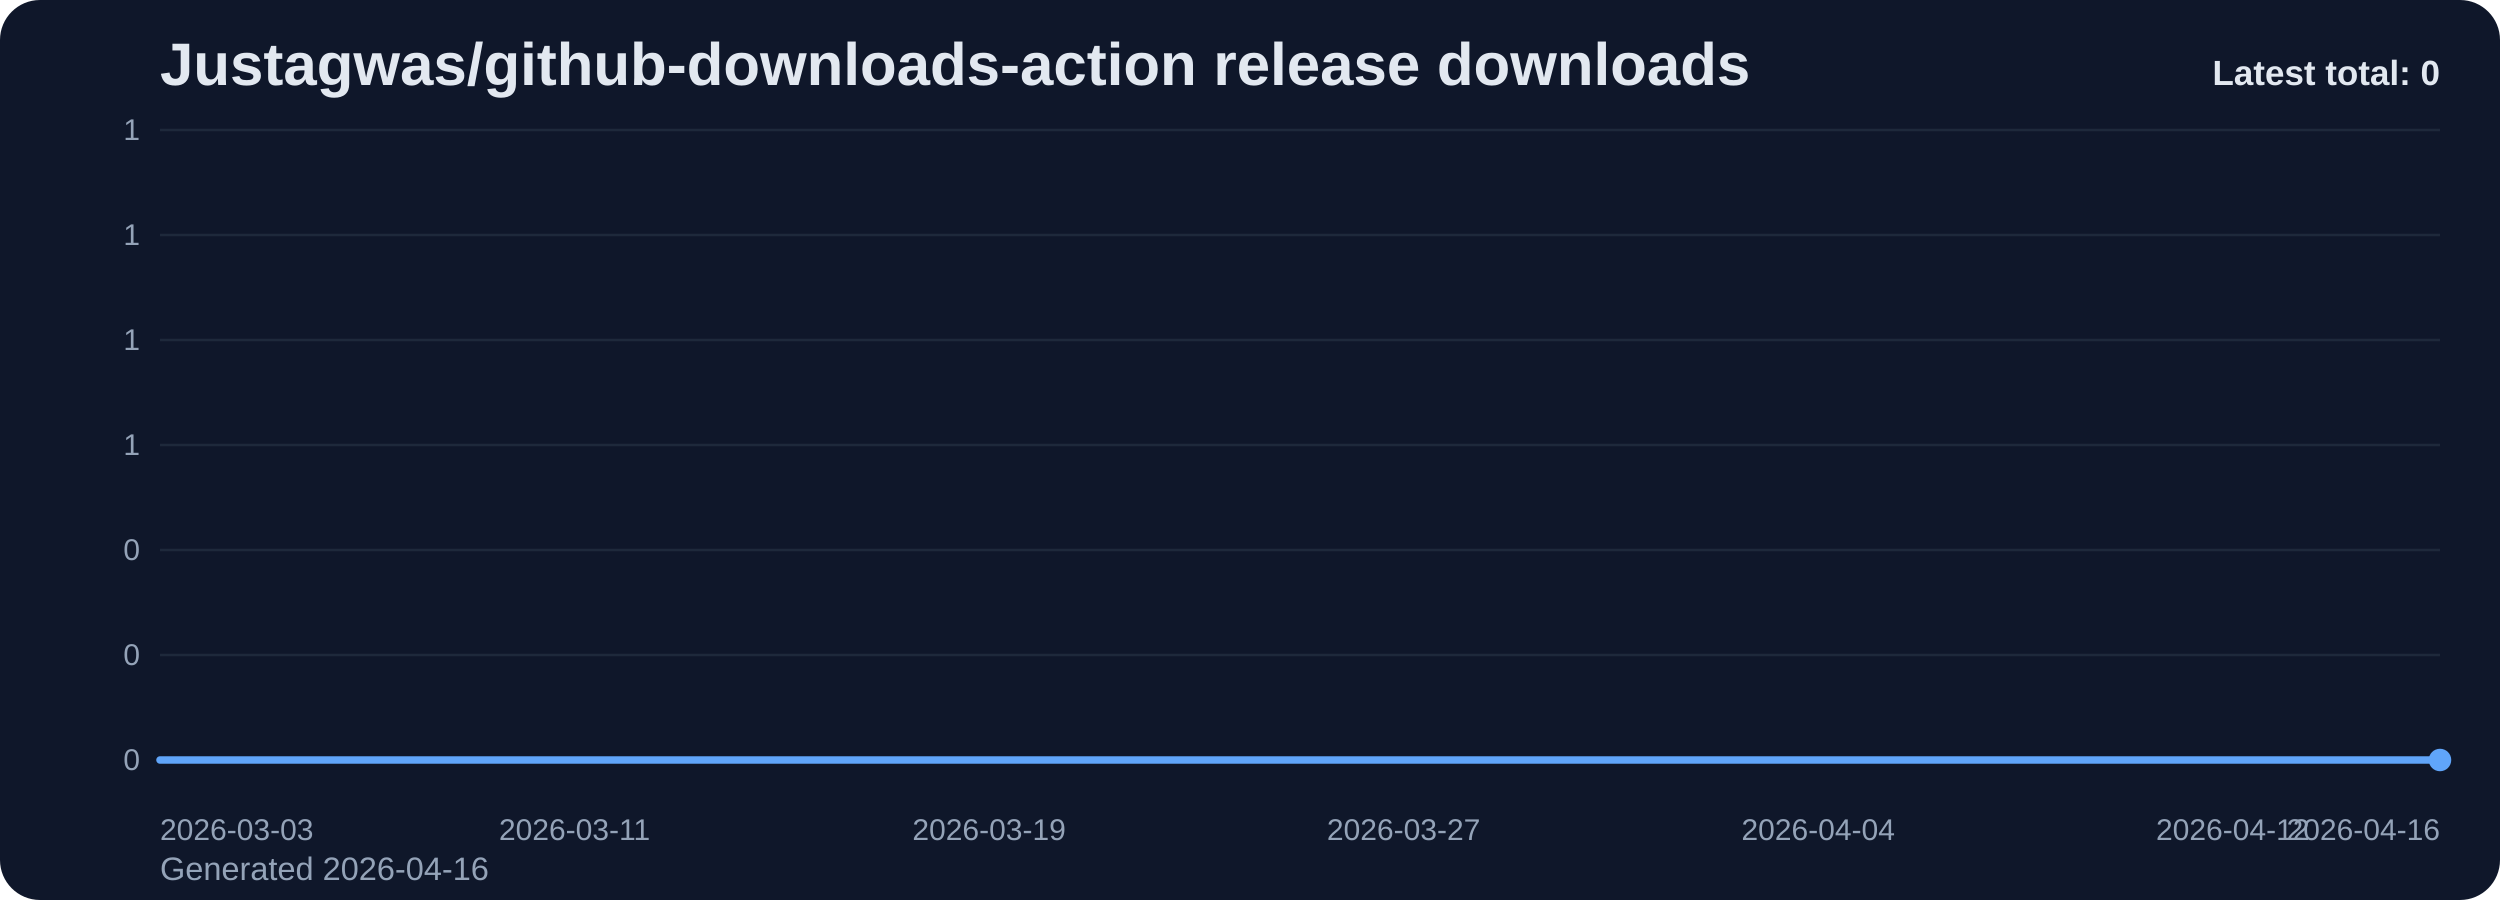
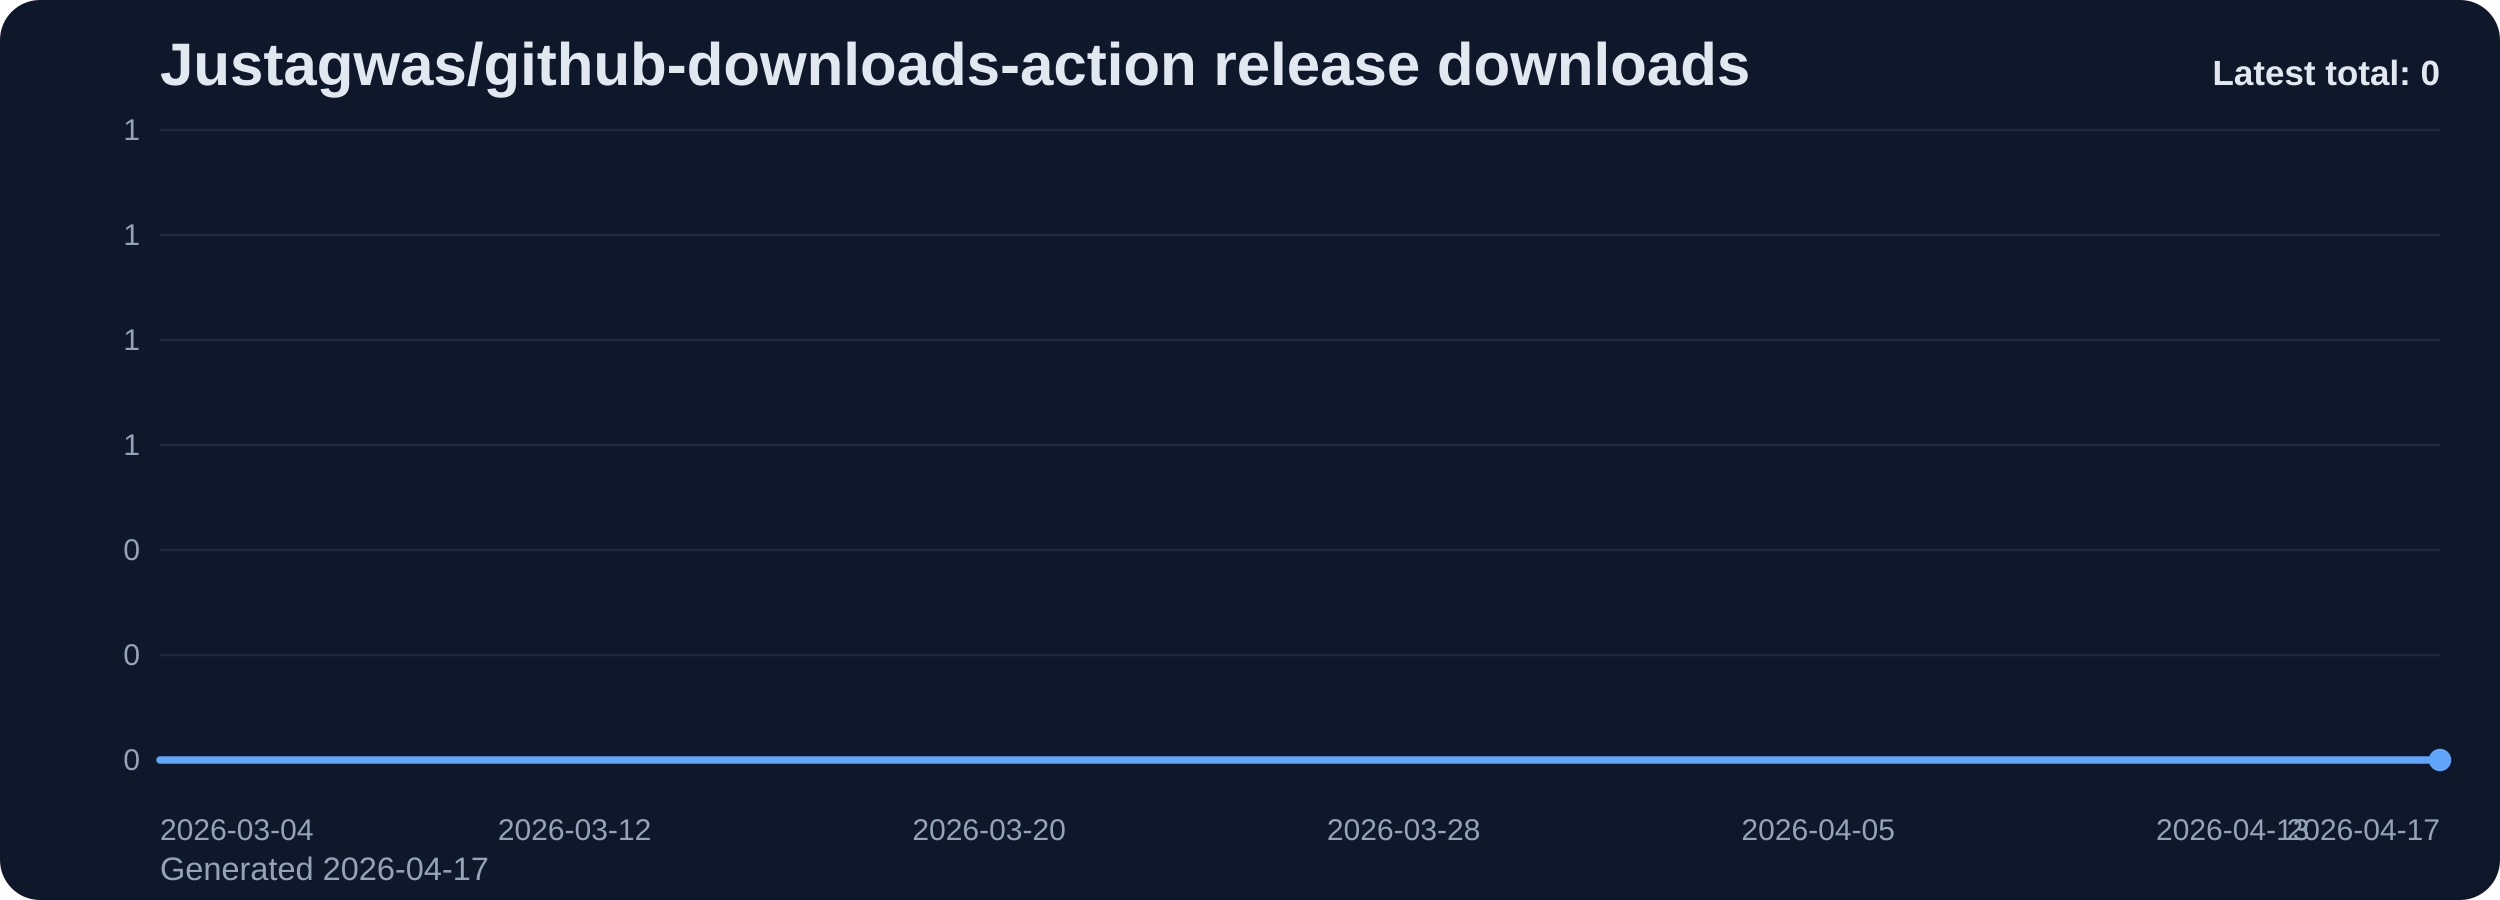
<svg xmlns="http://www.w3.org/2000/svg" viewBox="0 0 1000 360" role="img" aria-label="Justagwas/github-downloads-action release downloads chart">
  <defs>
    <linearGradient id="fill-total-trend-slate" x1="0" y1="0" x2="0" y2="1">
      <stop offset="0%" stop-color="#60a5fa" stop-opacity="0.32" />
      <stop offset="100%" stop-color="#60a5fa" stop-opacity="0.05" />
    </linearGradient>
    <style>
      .bg { fill: #0f172a; }
      .title { font: 700 24px Arial, sans-serif; fill: #e2e8f0; }
      .sub { font: 400 13px Arial, sans-serif; fill: #94a3b8; }
      .grid { stroke: #1e293b; stroke-width: 1; }
      .axis { font: 400 12px Arial, sans-serif; fill: #94a3b8; }
      .line { fill: none; stroke: #60a5fa; stroke-width: 3; stroke-linecap: round; stroke-linejoin: round; }
      .dot { fill: #60a5fa; }
      .value { font: 600 11px Arial, sans-serif; fill: #cbd5e1; }
      .latest { font: 700 14px Arial, sans-serif; fill: #e2e8f0; }
    </style>
  </defs>
  <rect class="bg" x="0" y="0" width="1000" height="360" rx="16" />
  <text class="title" x="64" y="34">Justagwas/github-downloads-action release downloads</text>
-   <text class="sub" x="64" y="352">Generated 2026-04-16</text>
+   <text class="sub" x="64" y="352">Generated 2026-04-17</text>
  <line x1="64" y1="52.00" x2="976" y2="52.00" class="grid" />
  <text x="56" y="56.00" text-anchor="end" class="axis">1</text>
  <line x1="64" y1="94.00" x2="976" y2="94.00" class="grid" />
  <text x="56" y="98.00" text-anchor="end" class="axis">1</text>
  <line x1="64" y1="136.00" x2="976" y2="136.00" class="grid" />
  <text x="56" y="140.00" text-anchor="end" class="axis">1</text>
  <line x1="64" y1="178.00" x2="976" y2="178.00" class="grid" />
  <text x="56" y="182.00" text-anchor="end" class="axis">1</text>
  <line x1="64" y1="220.00" x2="976" y2="220.00" class="grid" />
  <text x="56" y="224.00" text-anchor="end" class="axis">0</text>
  <line x1="64" y1="262.00" x2="976" y2="262.00" class="grid" />
  <text x="56" y="266.00" text-anchor="end" class="axis">0</text>
  <line x1="64" y1="304.00" x2="976" y2="304.00" class="grid" />
  <text x="56" y="308.00" text-anchor="end" class="axis">0</text>
  <path d="M 64.00 304 L 64.00 304.00 L 84.73 304.00 L 105.45 304.00 L 126.18 304.00 L 146.91 304.00 L 167.64 304.00 L 188.36 304.00 L 209.09 304.00 L 229.82 304.00 L 250.55 304.00 L 271.27 304.00 L 292.00 304.00 L 312.73 304.00 L 333.45 304.00 L 354.18 304.00 L 374.91 304.00 L 395.64 304.00 L 416.36 304.00 L 437.09 304.00 L 457.82 304.00 L 478.55 304.00 L 499.27 304.00 L 520.00 304.00 L 540.73 304.00 L 561.45 304.00 L 582.18 304.00 L 602.91 304.00 L 623.64 304.00 L 644.36 304.00 L 665.09 304.00 L 685.82 304.00 L 706.55 304.00 L 727.27 304.00 L 748.00 304.00 L 768.73 304.00 L 789.45 304.00 L 810.18 304.00 L 830.91 304.00 L 851.64 304.00 L 872.36 304.00 L 893.09 304.00 L 913.82 304.00 L 934.55 304.00 L 955.27 304.00 L 976.00 304.00 L 976.00 304 Z" fill="url(#fill-total-trend-slate)" />
  <polyline class="line" points="64.00,304.00 84.73,304.00 105.45,304.00 126.18,304.00 146.91,304.00 167.64,304.00 188.36,304.00 209.09,304.00 229.82,304.00 250.55,304.00 271.27,304.00 292.00,304.00 312.73,304.00 333.45,304.00 354.18,304.00 374.91,304.00 395.64,304.00 416.36,304.00 437.09,304.00 457.82,304.00 478.55,304.00 499.27,304.00 520.00,304.00 540.73,304.00 561.45,304.00 582.18,304.00 602.91,304.00 623.64,304.00 644.36,304.00 665.09,304.00 685.82,304.00 706.55,304.00 727.27,304.00 748.00,304.00 768.73,304.00 789.45,304.00 810.18,304.00 830.91,304.00 851.64,304.00 872.36,304.00 893.09,304.00 913.82,304.00 934.55,304.00 955.27,304.00 976.00,304.00" />
  <circle class="dot" cx="976.00" cy="304.00" r="4.5" />
-   <text class="axis" x="64.00" y="336" text-anchor="start">2026-03-03</text>
-   <text class="axis" x="229.82" y="336" text-anchor="middle">2026-03-11</text>
-   <text class="axis" x="395.64" y="336" text-anchor="middle">2026-03-19</text>
-   <text class="axis" x="561.45" y="336" text-anchor="middle">2026-03-27</text>
-   <text class="axis" x="727.27" y="336" text-anchor="middle">2026-04-04</text>
-   <text class="axis" x="893.09" y="336" text-anchor="middle">2026-04-12</text>
-   <text class="axis" x="976.00" y="336" text-anchor="end">2026-04-16</text>
+   <text class="axis" x="64.00" y="336" text-anchor="start">2026-03-04</text>
+   <text class="axis" x="229.82" y="336" text-anchor="middle">2026-03-12</text>
+   <text class="axis" x="395.64" y="336" text-anchor="middle">2026-03-20</text>
+   <text class="axis" x="561.45" y="336" text-anchor="middle">2026-03-28</text>
+   <text class="axis" x="727.27" y="336" text-anchor="middle">2026-04-05</text>
+   <text class="axis" x="893.09" y="336" text-anchor="middle">2026-04-13</text>
+   <text class="axis" x="976.00" y="336" text-anchor="end">2026-04-17</text>
  <text class="latest" x="976" y="34" text-anchor="end">Latest total: 0</text>
</svg>
